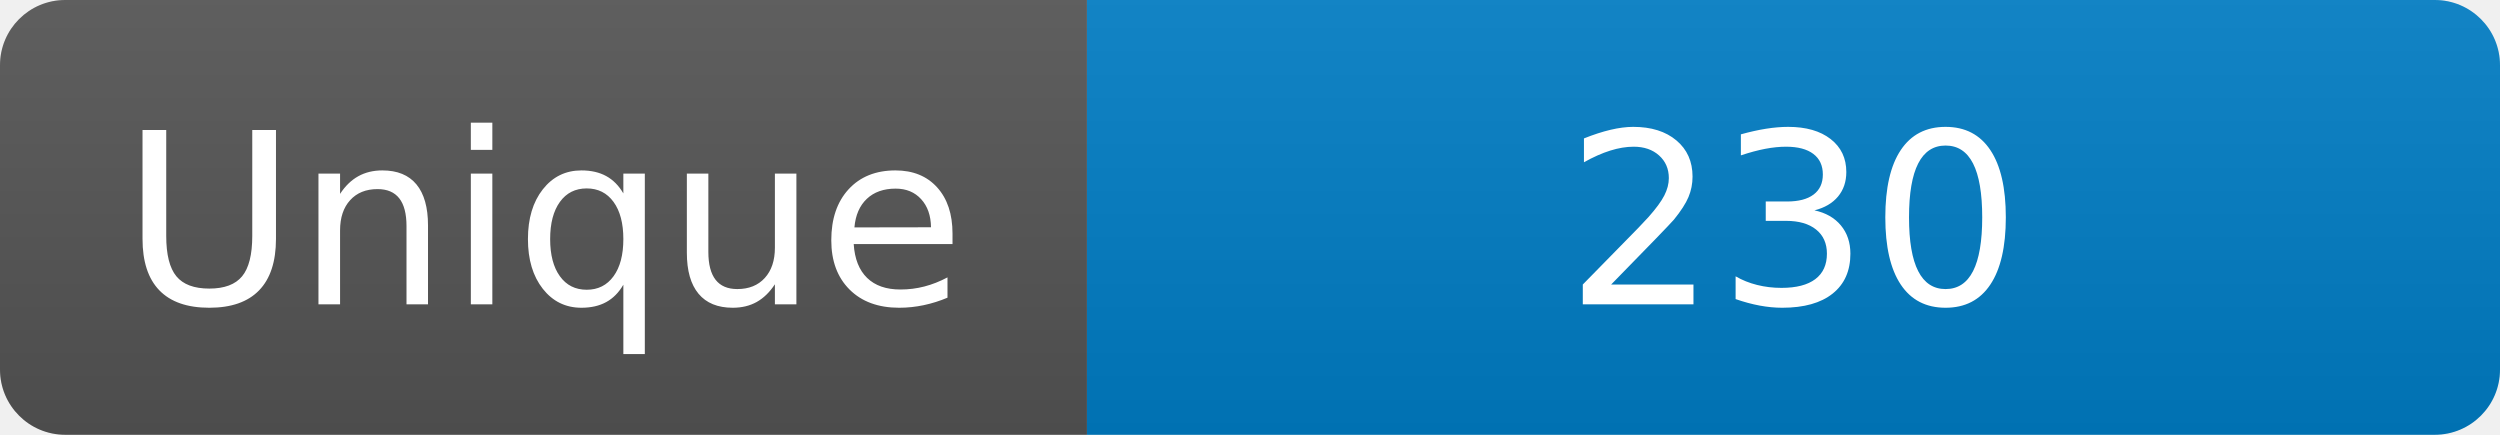
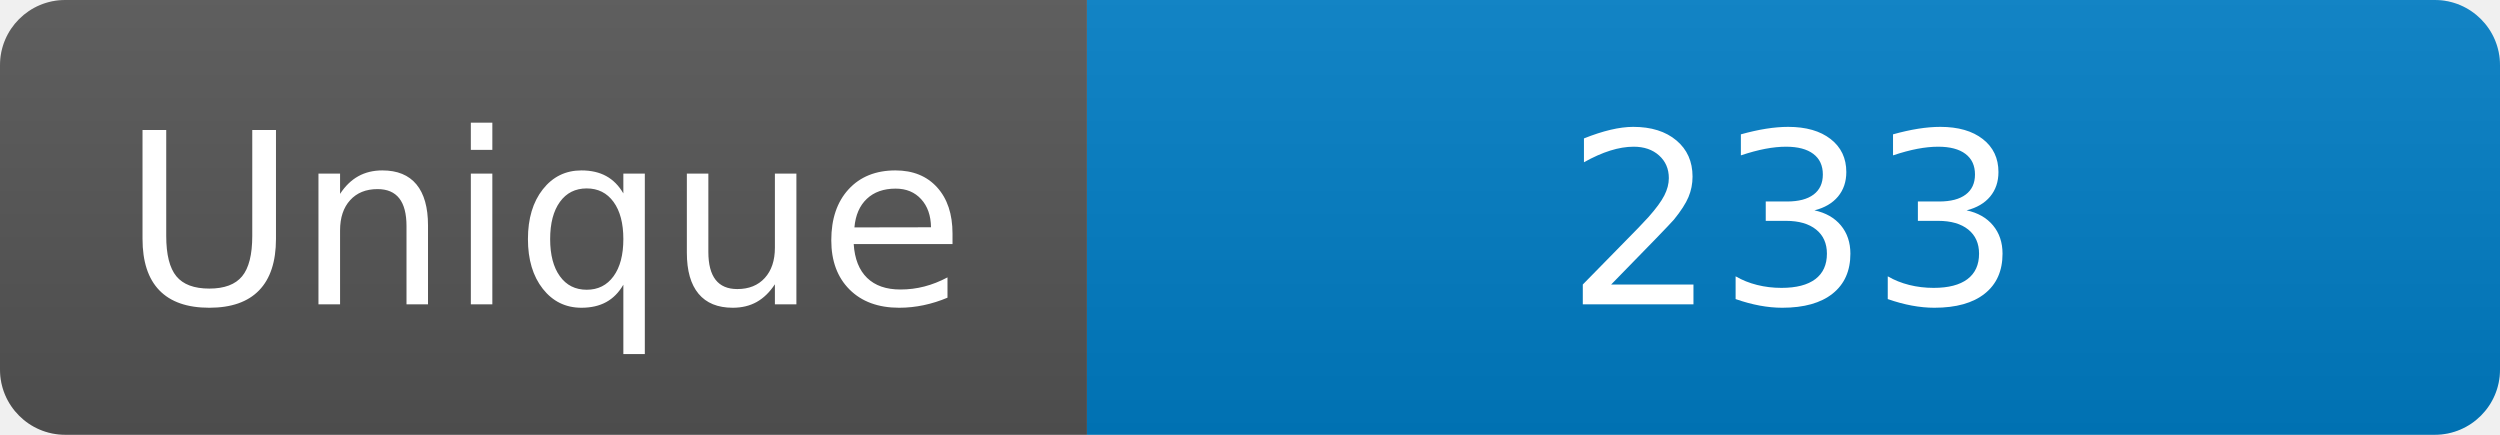
<svg xmlns="http://www.w3.org/2000/svg" width="115" height="20" role="img" aria-label="Maintained?: yes">
  <linearGradient id="s" x2="0" y2="100%">
    <stop offset="0" stop-color="#bbb" stop-opacity=".1" />
    <stop offset="1" stop-opacity=".1" />
  </linearGradient>
  <clipPath id="r">
    <rect width="115" height="20" rx="3" fill="#fff" />
  </clipPath>
  <g clip-path="url(#r)">
    <rect width="50" height="20" fill="#555" />
    <rect x="50" width="160" height="20" fill="#007ec6" />
    <rect width="115" height="20" fill="url(#s)" />
  </g>
  <g fill="#fff" text-anchor="middle" font-family="Verdana,Geneva,DejaVu Sans,sans-serif" font-size="110">
    <text x="250" y="140" transform="scale(.1)" fill="#fff">Unique</text>
-     <text x="825" y="140" transform="scale(.1)" fill="#fff">230</text>
+     <text x="825" y="140" transform="scale(.1)" fill="#fff">233</text>
  </g>
</svg>
